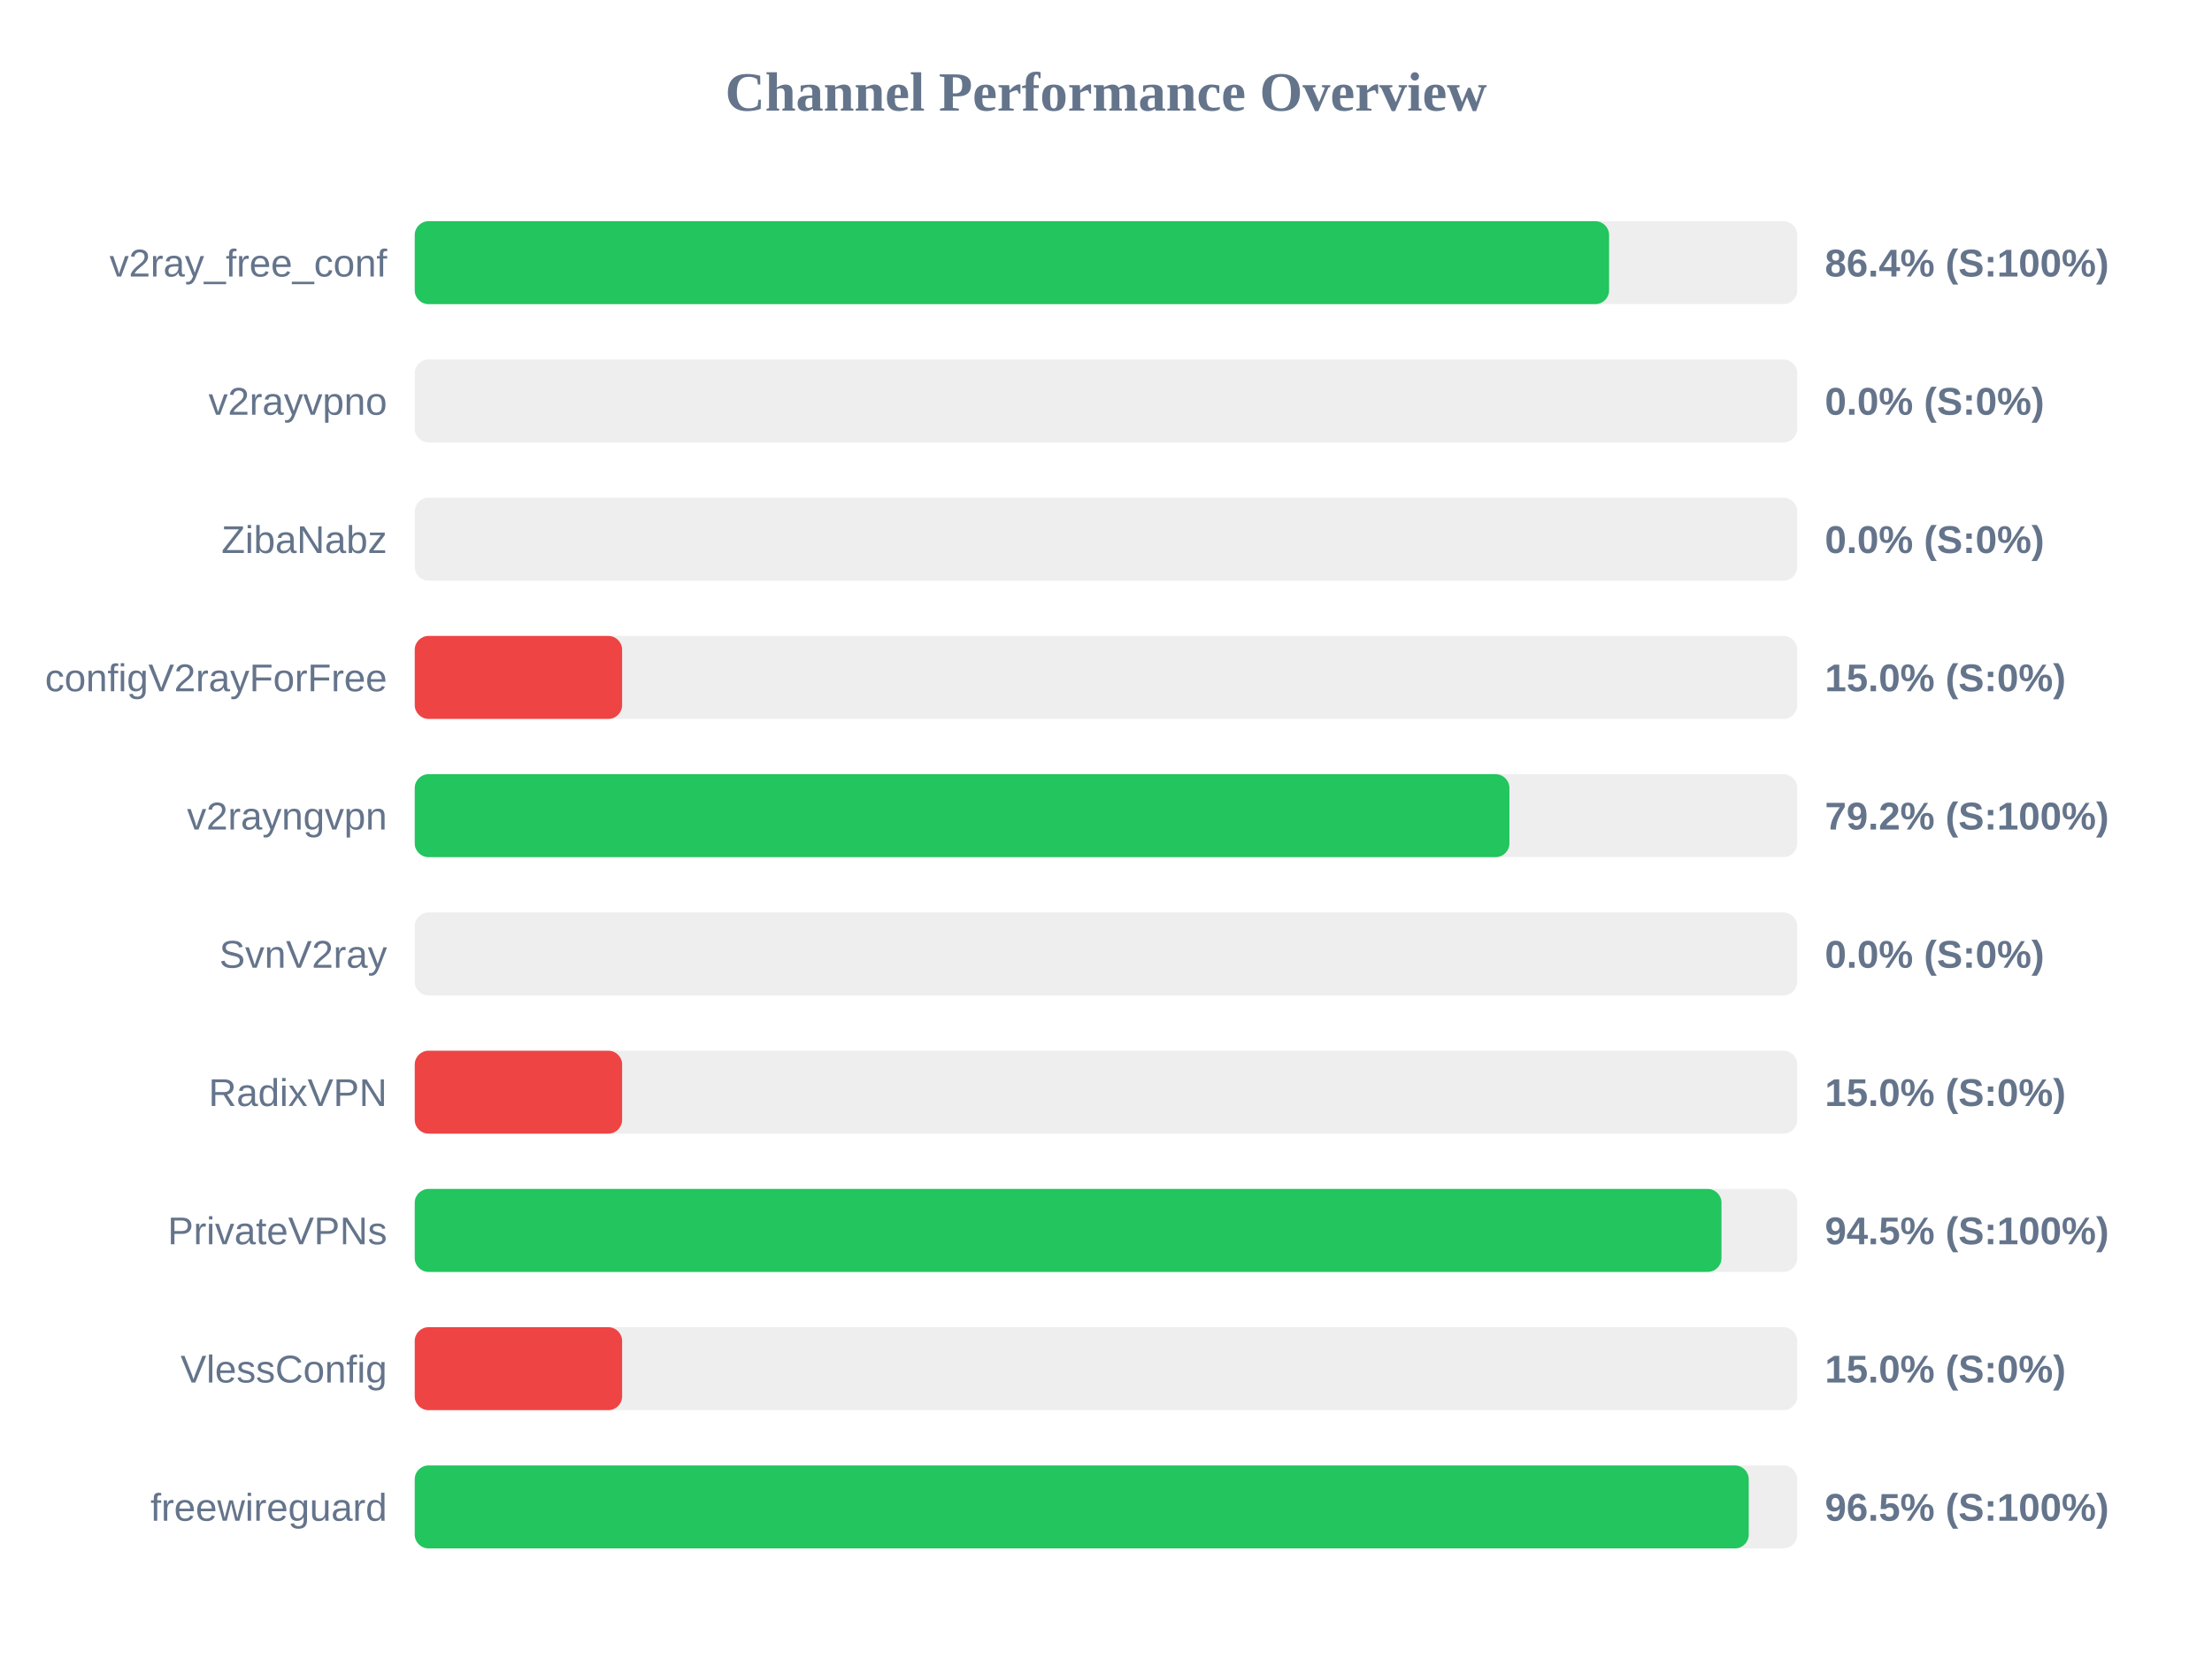
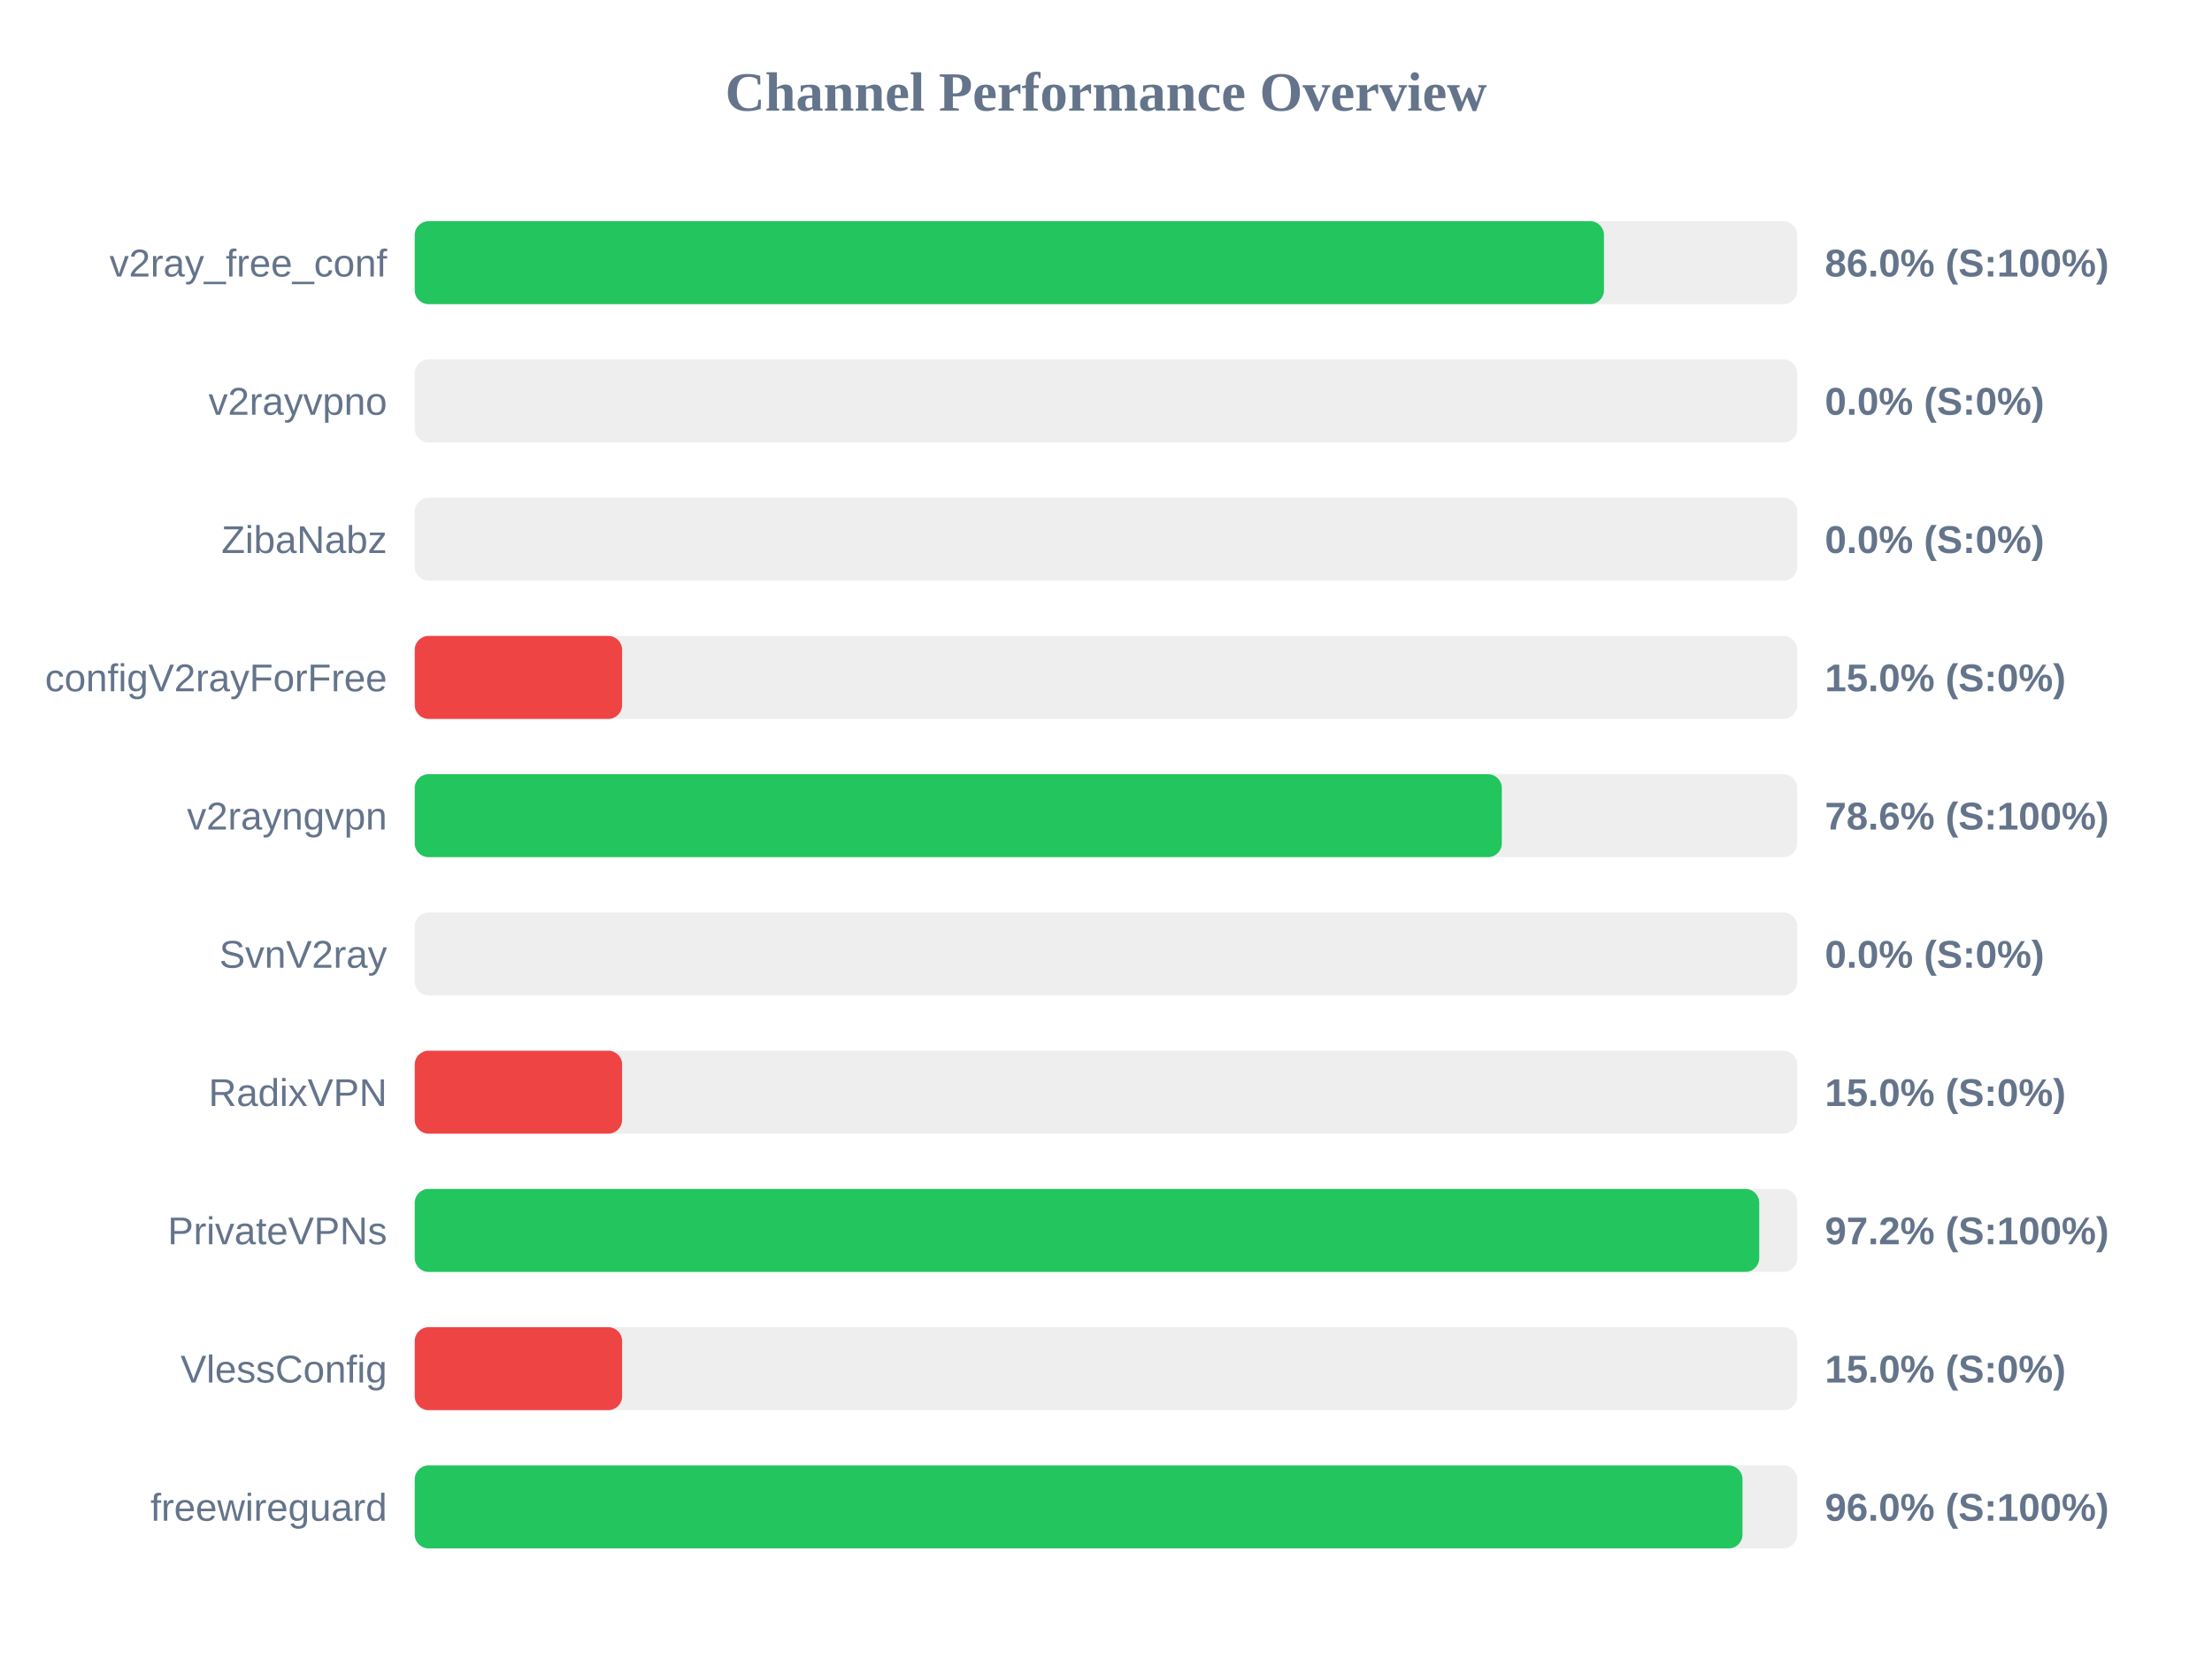
<svg xmlns="http://www.w3.org/2000/svg" width="800" height="600" version="1.1">
  <style>
        .row { font: 14px Arial; fill: #64748b; }
        .score { font: bold 14px Arial; fill: #64748b; }
    </style>
  <text x="400" y="40" text-anchor="middle" font-size="20px" font-weight="bold" fill="#64748b">Channel Performance Overview</text>
  <rect x="150" y="80" width="500" height="30" fill="#eee" rx="5" />
-   <rect x="150" y="80" width="431.95" height="30" fill="#22c55e" rx="5" />
+   <rect x="150" y="80" width="430.1" height="30" fill="#22c55e" rx="5" />
  <text x="140" y="100" text-anchor="end" class="row">v2ray_free_conf</text>
-   <text x="660" y="100" text-anchor="start" class="score">86.4% (S:100%)</text>
+   <text x="660" y="100" text-anchor="start" class="score">86.0% (S:100%)</text>
  <rect x="150" y="130" width="500" height="30" fill="#eee" rx="5" />
  <rect x="150" y="130" width="0.0" height="30" fill="#ef4444" rx="5" />
  <text x="140" y="150" text-anchor="end" class="row">v2rayvpno</text>
  <text x="660" y="150" text-anchor="start" class="score">0.0% (S:0%)</text>
  <rect x="150" y="180" width="500" height="30" fill="#eee" rx="5" />
  <rect x="150" y="180" width="0.0" height="30" fill="#ef4444" rx="5" />
  <text x="140" y="200" text-anchor="end" class="row">ZibaNabz</text>
  <text x="660" y="200" text-anchor="start" class="score">0.0% (S:0%)</text>
  <rect x="150" y="230" width="500" height="30" fill="#eee" rx="5" />
  <rect x="150" y="230" width="75.0" height="30" fill="#ef4444" rx="5" />
  <text x="140" y="250" text-anchor="end" class="row">configV2rayForFree</text>
  <text x="660" y="250" text-anchor="start" class="score">15.0% (S:0%)</text>
  <rect x="150" y="280" width="500" height="30" fill="#eee" rx="5" />
-   <rect x="150" y="280" width="395.9" height="30" fill="#22c55e" rx="5" />
+   <rect x="150" y="280" width="393.15" height="30" fill="#22c55e" rx="5" />
  <text x="140" y="300" text-anchor="end" class="row">v2rayngvpn</text>
-   <text x="660" y="300" text-anchor="start" class="score">79.2% (S:100%)</text>
+   <text x="660" y="300" text-anchor="start" class="score">78.6% (S:100%)</text>
  <rect x="150" y="330" width="500" height="30" fill="#eee" rx="5" />
  <rect x="150" y="330" width="0.0" height="30" fill="#ef4444" rx="5" />
  <text x="140" y="350" text-anchor="end" class="row">SvnV2ray</text>
  <text x="660" y="350" text-anchor="start" class="score">0.0% (S:0%)</text>
  <rect x="150" y="380" width="500" height="30" fill="#eee" rx="5" />
  <rect x="150" y="380" width="75.0" height="30" fill="#ef4444" rx="5" />
  <text x="140" y="400" text-anchor="end" class="row">RadixVPN</text>
  <text x="660" y="400" text-anchor="start" class="score">15.0% (S:0%)</text>
  <rect x="150" y="430" width="500" height="30" fill="#eee" rx="5" />
-   <rect x="150" y="430" width="472.6" height="30" fill="#22c55e" rx="5" />
+   <rect x="150" y="430" width="486.25" height="30" fill="#22c55e" rx="5" />
  <text x="140" y="450" text-anchor="end" class="row">PrivateVPNs</text>
-   <text x="660" y="450" text-anchor="start" class="score">94.5% (S:100%)</text>
+   <text x="660" y="450" text-anchor="start" class="score">97.2% (S:100%)</text>
  <rect x="150" y="480" width="500" height="30" fill="#eee" rx="5" />
  <rect x="150" y="480" width="75.0" height="30" fill="#ef4444" rx="5" />
  <text x="140" y="500" text-anchor="end" class="row">VlessConfig</text>
  <text x="660" y="500" text-anchor="start" class="score">15.0% (S:0%)</text>
  <rect x="150" y="530" width="500" height="30" fill="#eee" rx="5" />
-   <rect x="150" y="530" width="482.45" height="30" fill="#22c55e" rx="5" />
+   <rect x="150" y="530" width="480.2" height="30" fill="#22c55e" rx="5" />
  <text x="140" y="550" text-anchor="end" class="row">freewireguard</text>
-   <text x="660" y="550" text-anchor="start" class="score">96.5% (S:100%)</text>
+   <text x="660" y="550" text-anchor="start" class="score">96.0% (S:100%)</text>
</svg>
